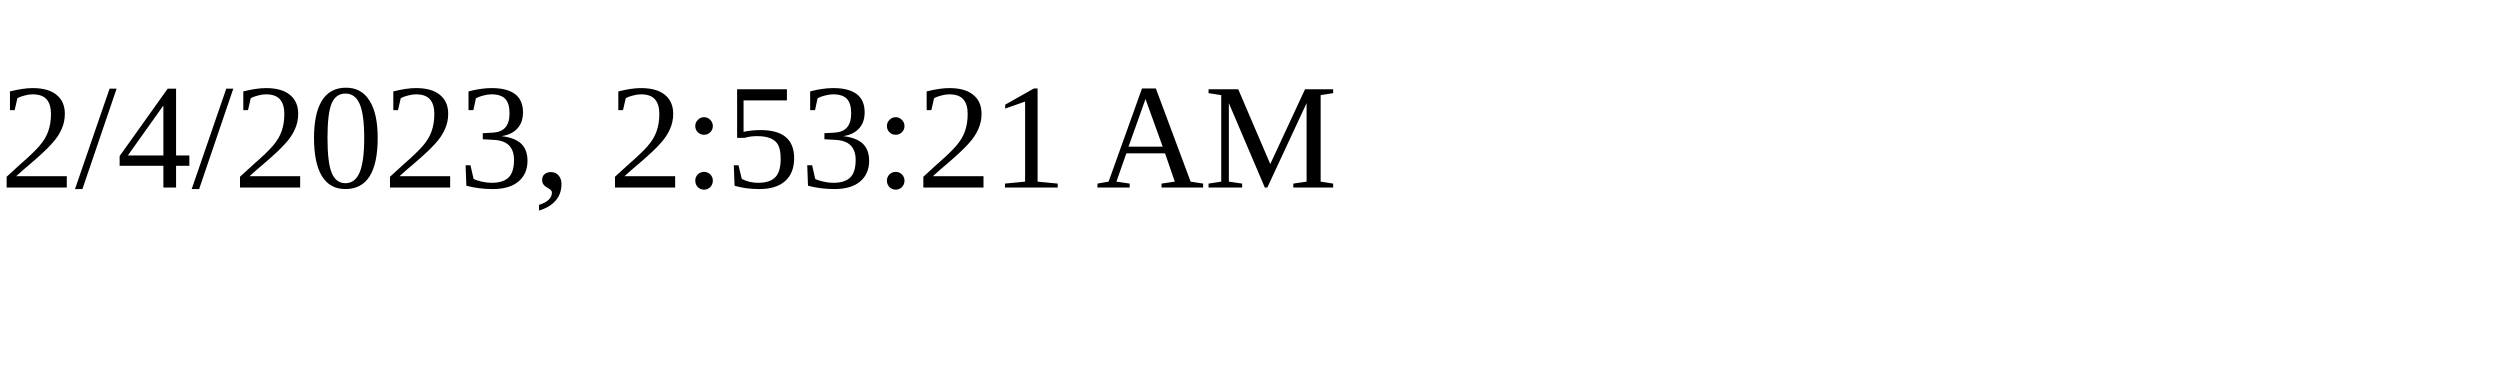
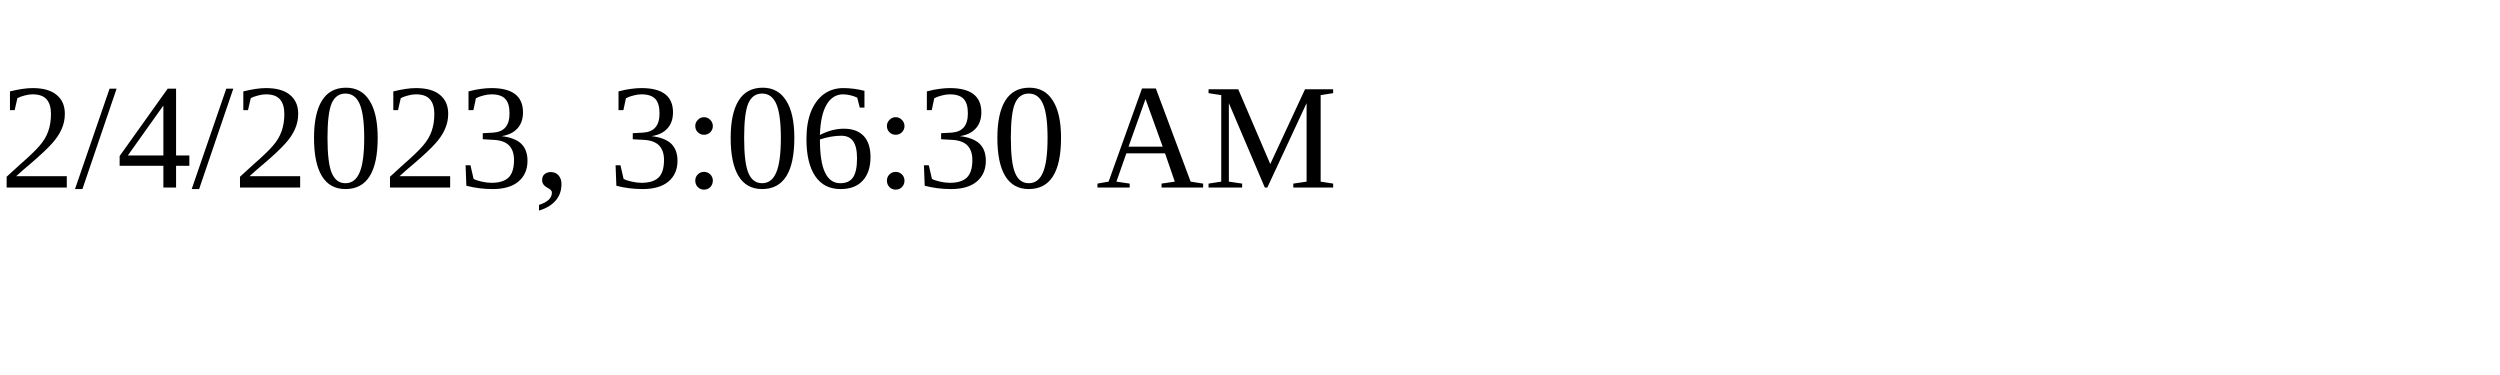
<svg xmlns="http://www.w3.org/2000/svg" height="30" width="200">
-   <text x="0" y="15">2/4/2023, 2:53:21 AM</text>
+   <text x="0" y="15">2/4/2023, 3:06:30 AM</text>
</svg>
